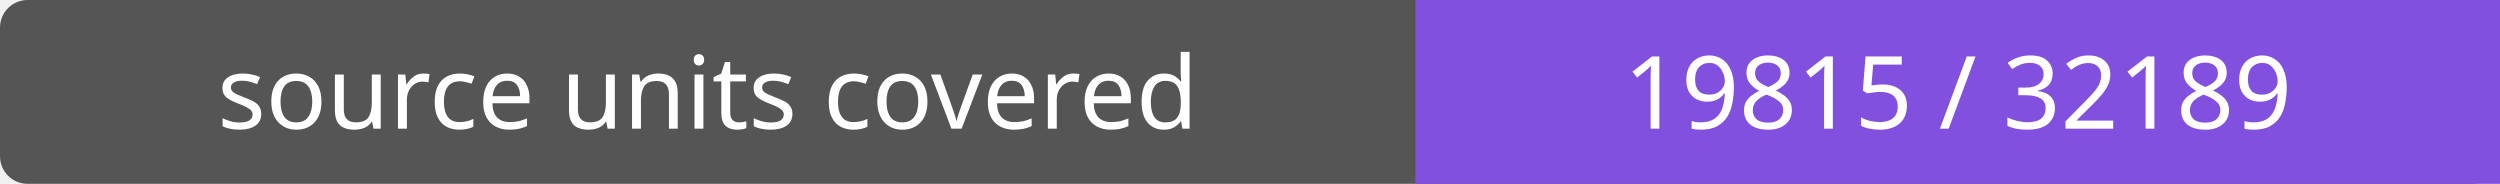
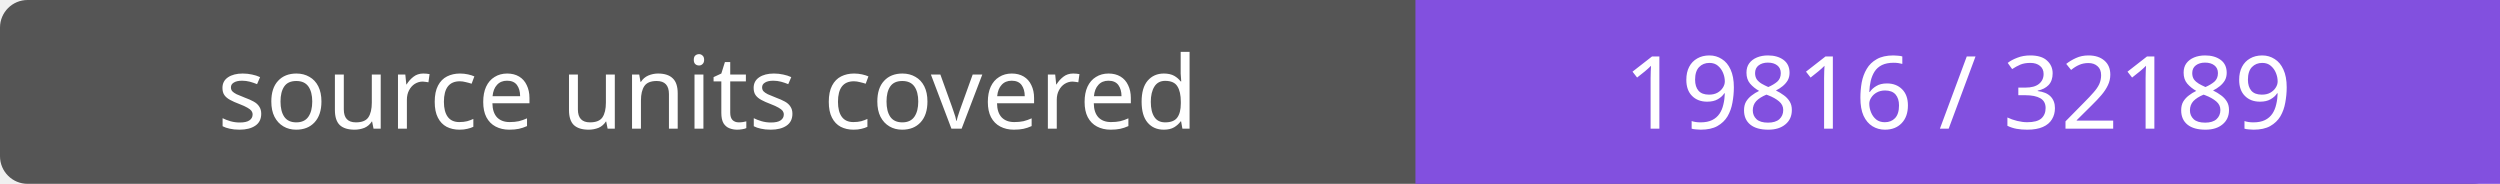
- <svg xmlns="http://www.w3.org/2000/svg" width="272" height="20" role="img" aria-label="source units covered: 19815 / 32189">
+ <svg xmlns="http://www.w3.org/2000/svg" width="272" height="20" role="img" aria-label="source units covered: 19816 / 32189">
  <rect width="272" height="20" rx="3" fill="#555" />
  <path fill="#8250df" d="M154 0h118v20H154z" />
  <g fill="#fff" text-anchor="middle" font-family="Verdana,sans-serif" font-size="11">
    <text x="77.0" y="14">source units covered</text>
-     <text x="213.0" y="14">19815 / 32189</text>
+     <text x="213.0" y="14">19816 / 32189</text>
  </g>
</svg>
